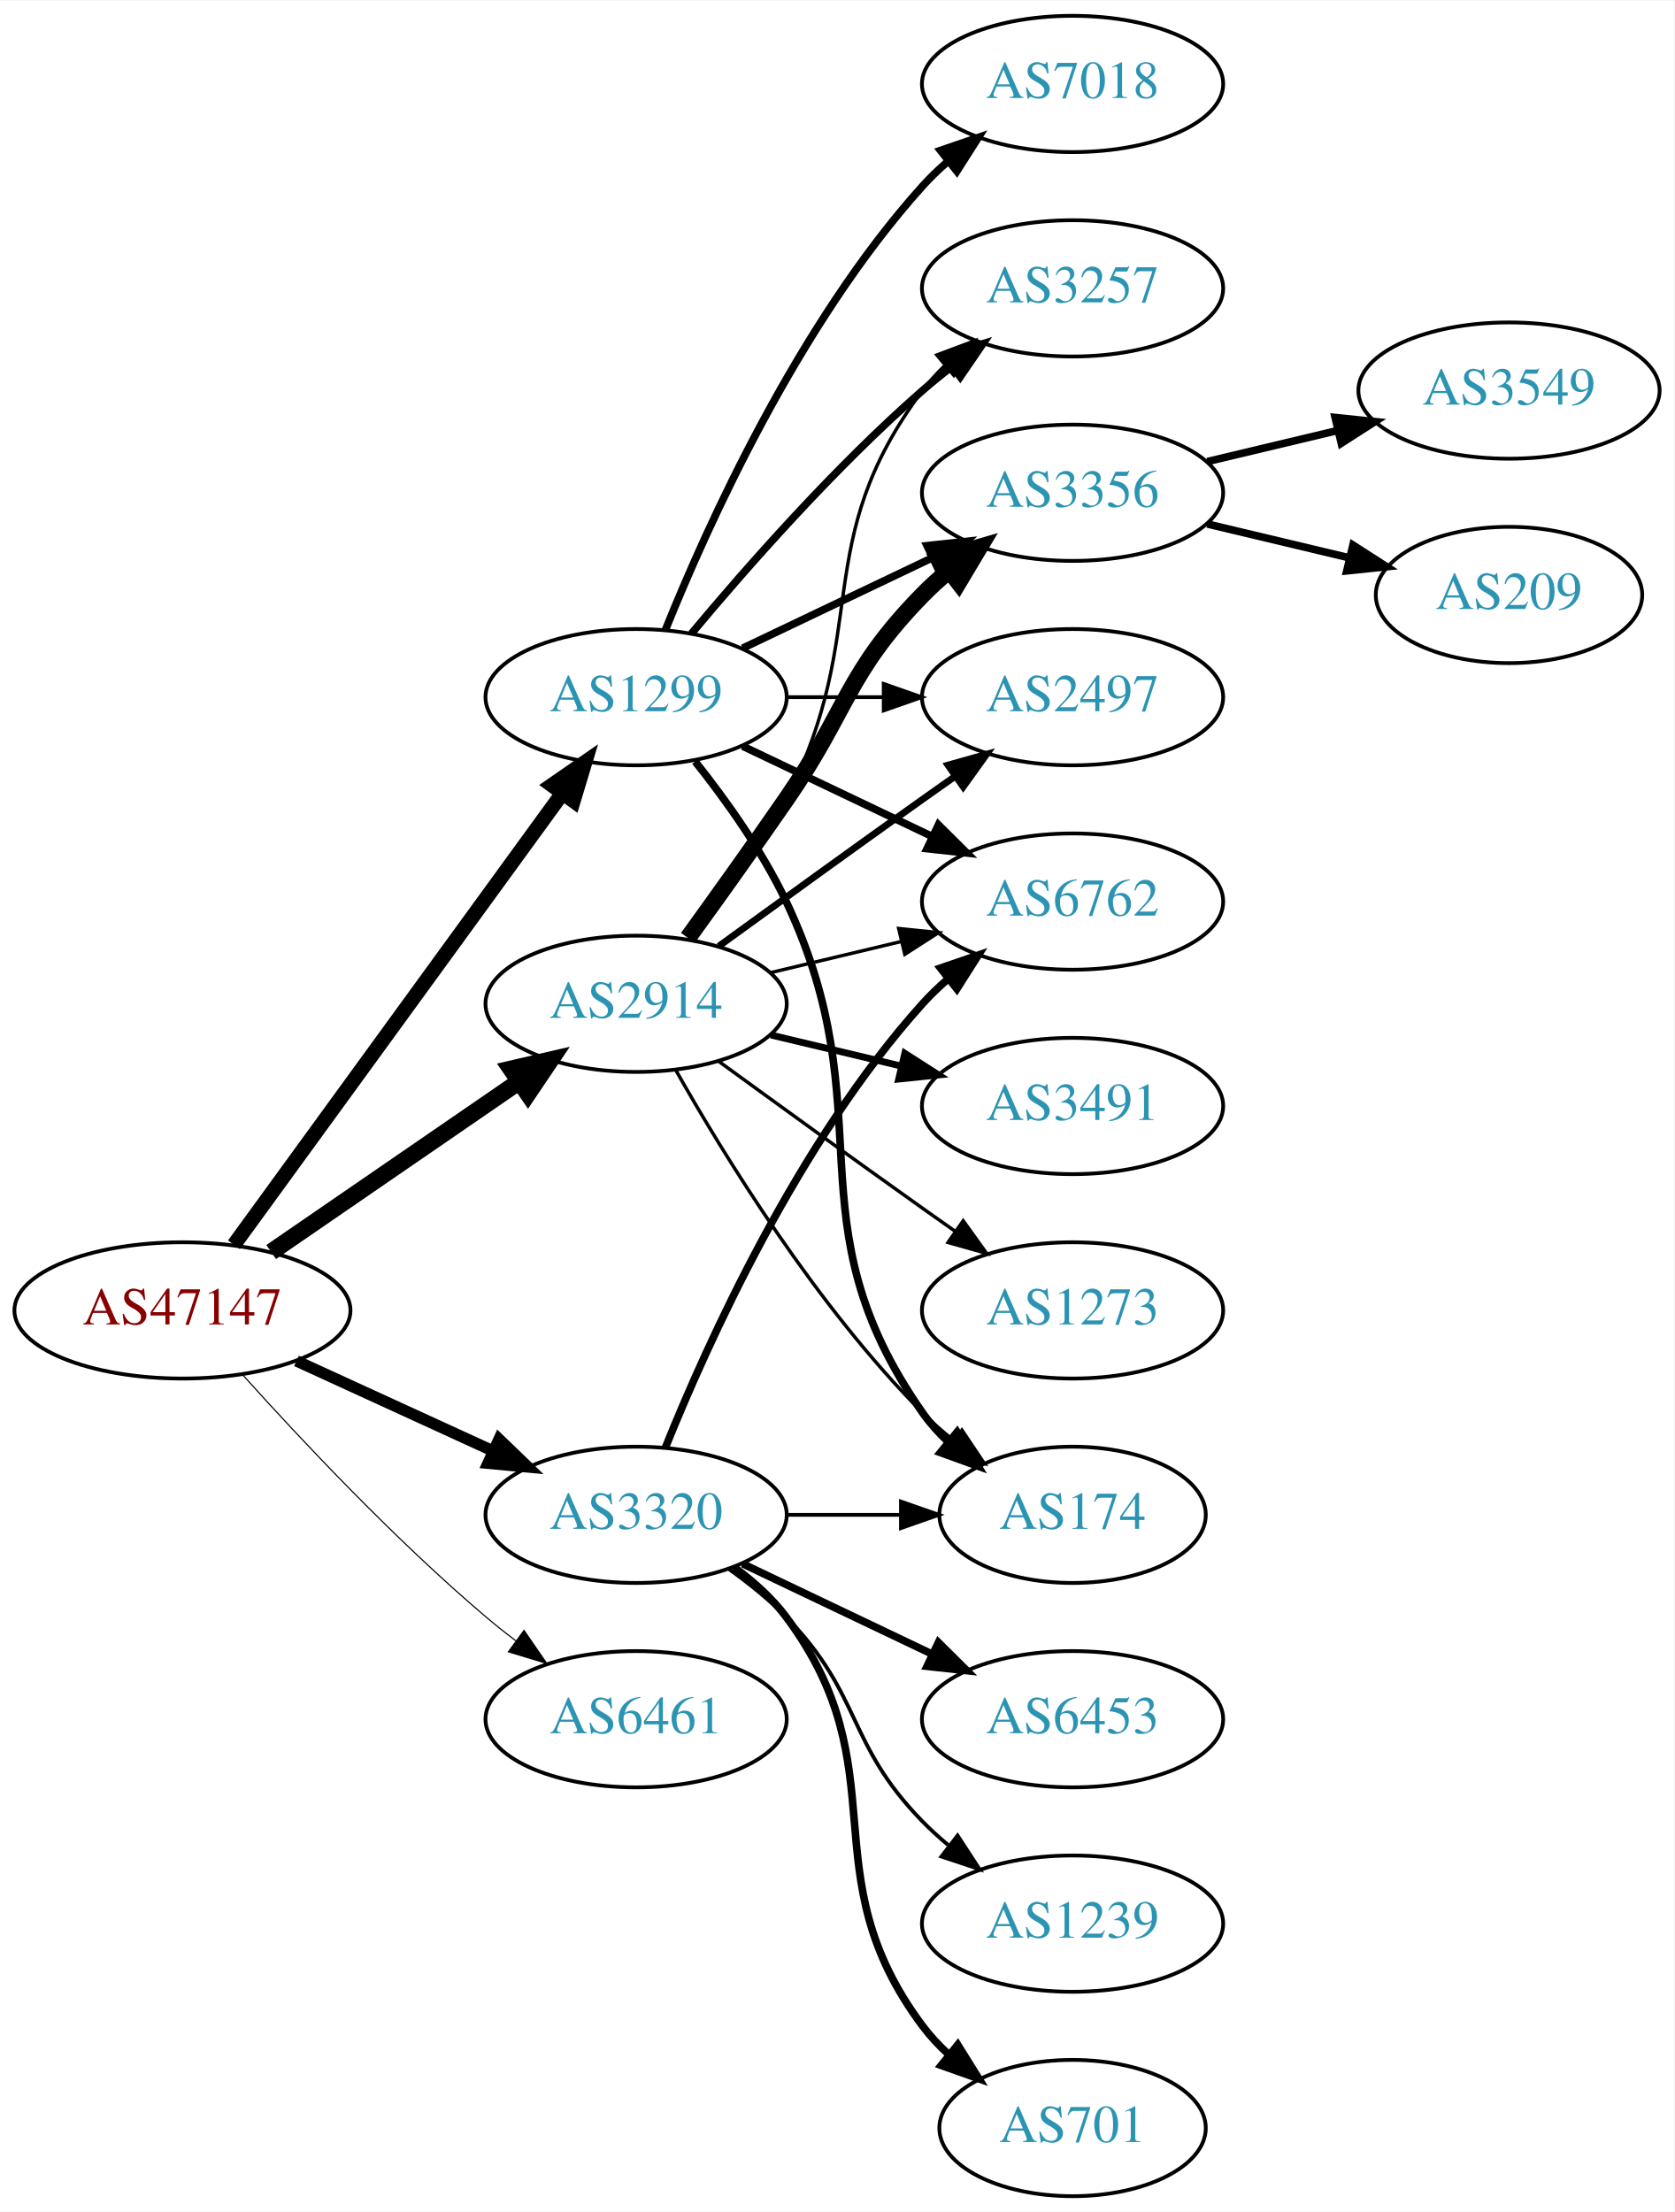
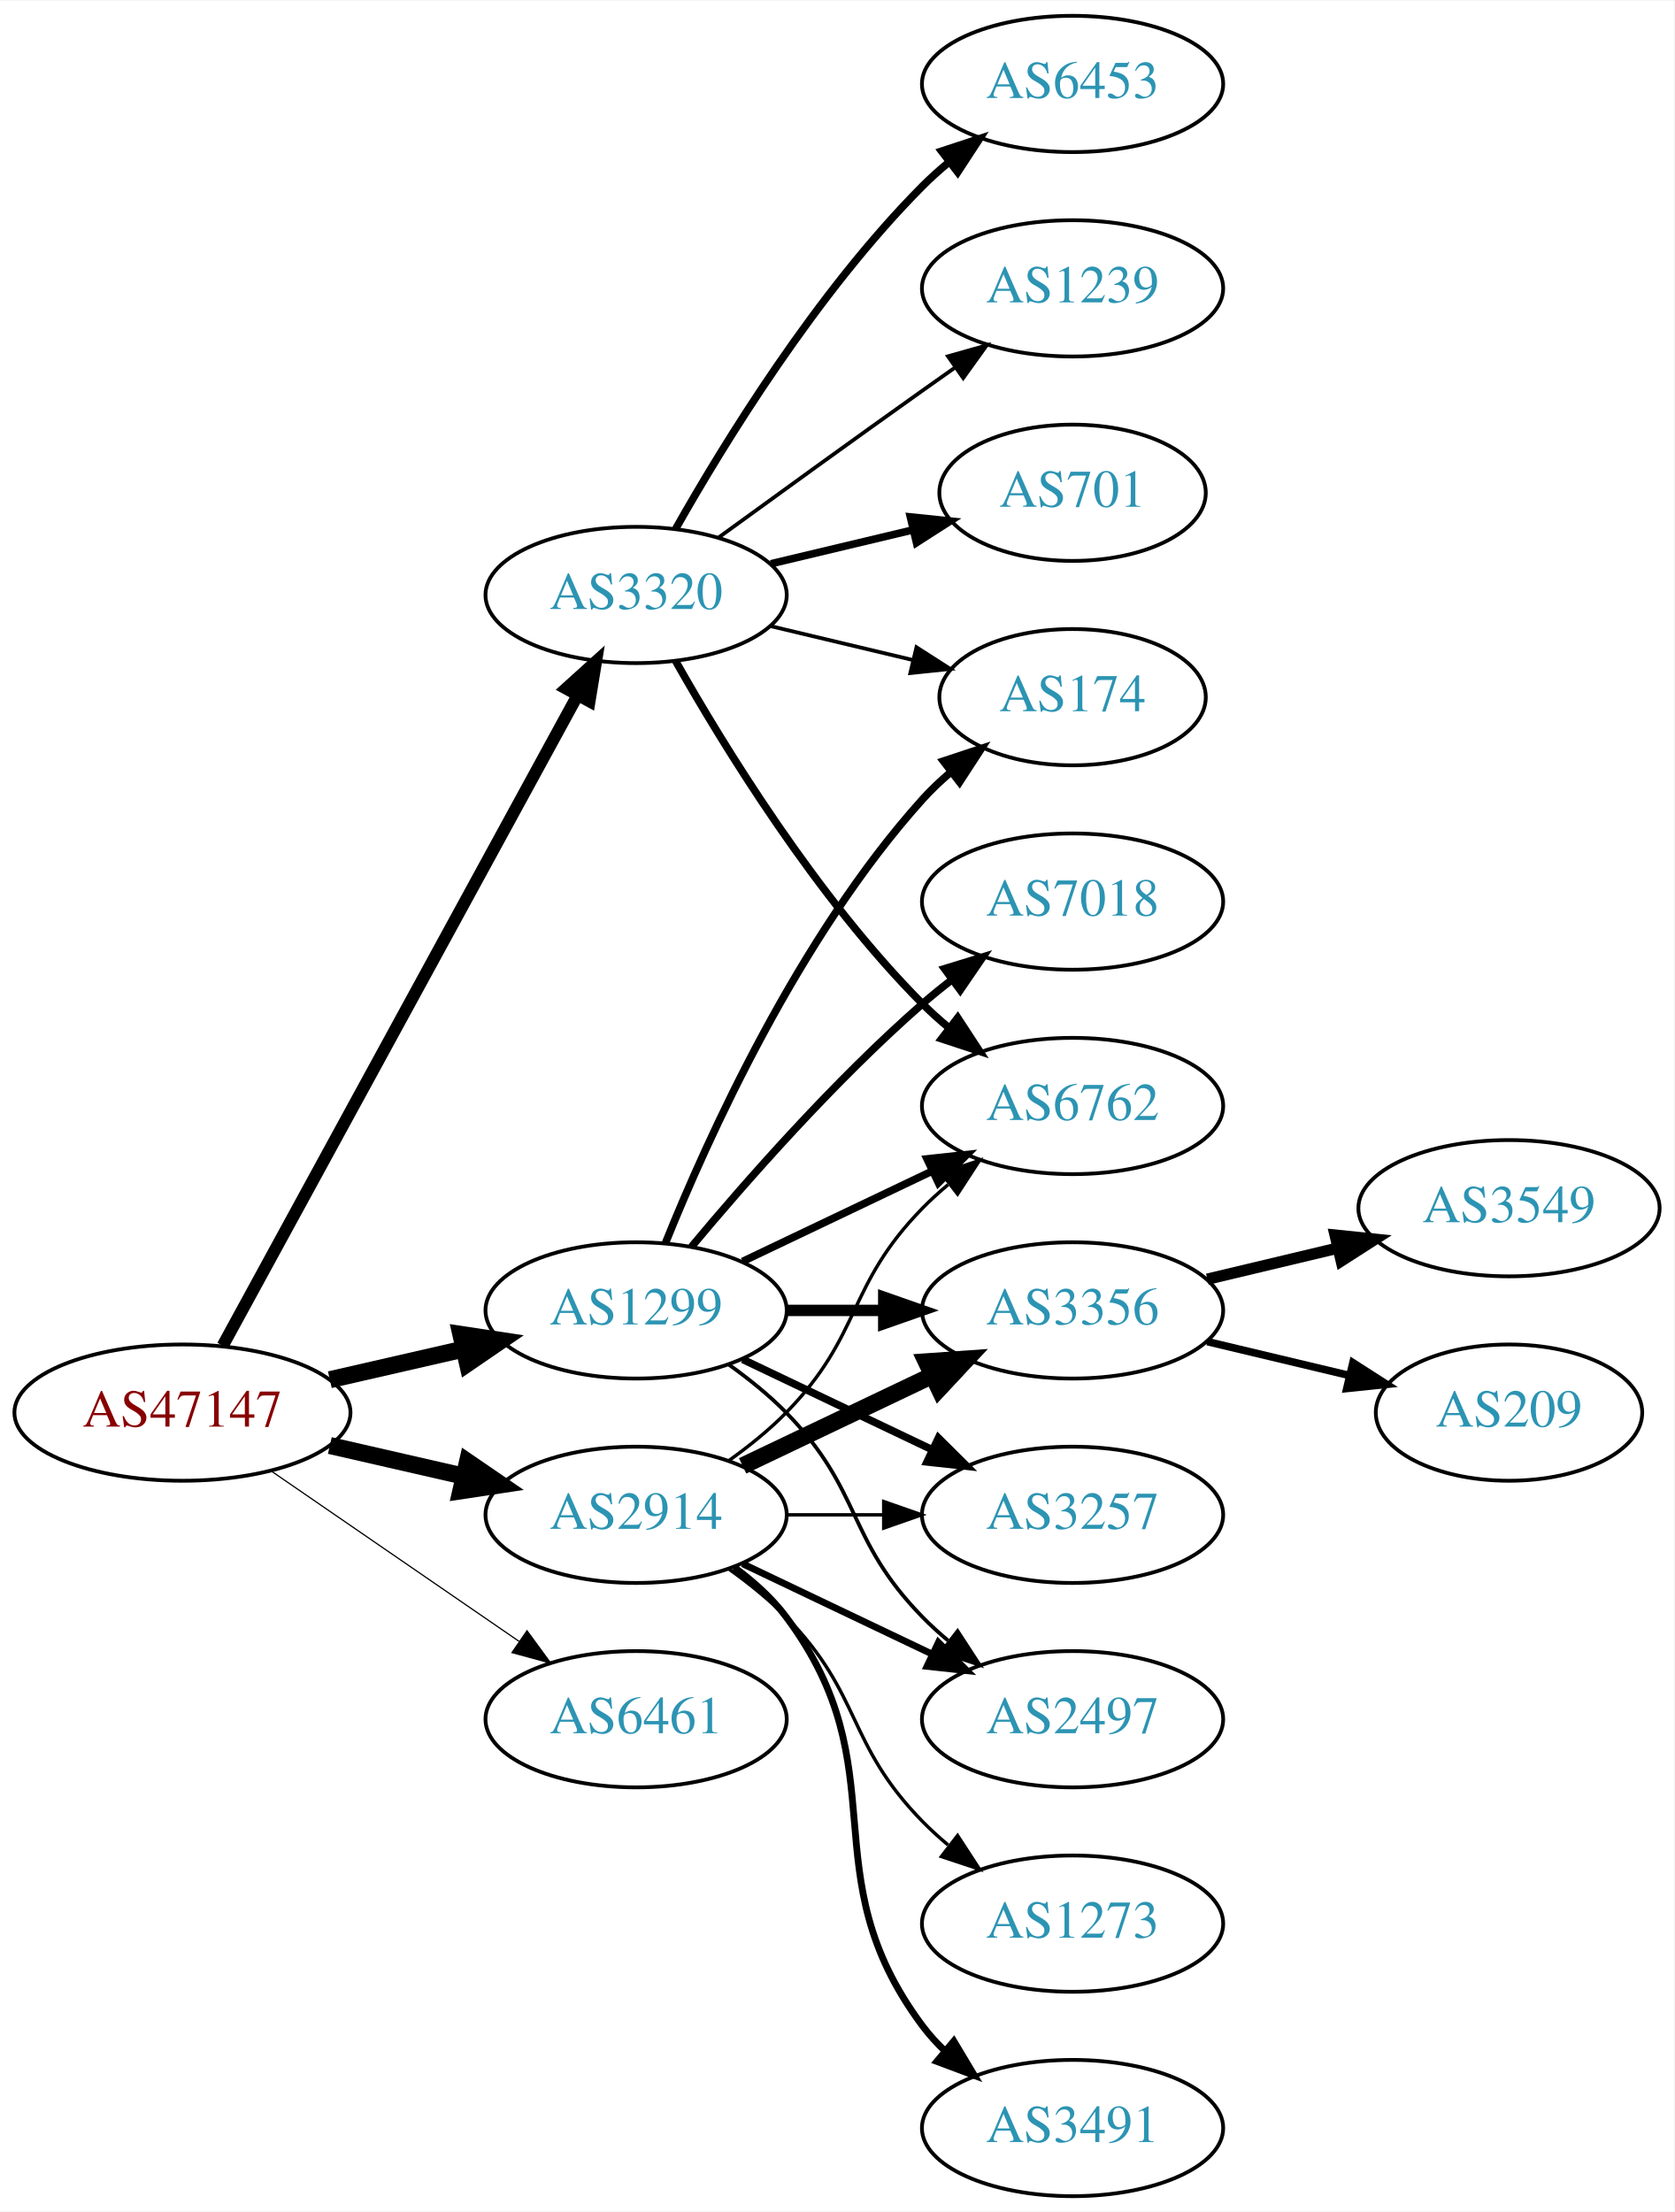
<svg xmlns="http://www.w3.org/2000/svg" xmlns:xlink="http://www.w3.org/1999/xlink" width="442pt" height="584pt" viewBox="0.00 0.00 442.27 584.00">
  <g id="graph0" class="graph" transform="scale(1 1) rotate(0) translate(4 580)">
    <polygon fill="white" stroke="none" points="-4,4 -4,-580 438.271,-580 438.271,4 -4,4" />
    <g id="node1" class="node">
      <g id="a_node1">
        <a xlink:href="/asn/47147" xlink:title="AS47147 ~ ANEXIA Internetdienstleistungs GmbH [AT]">
-           <ellipse fill="#ffffff" stroke="black" cx="44.196" cy="-234" rx="44.393" ry="18" />
-           <text text-anchor="middle" x="44.196" y="-230.3" font-family="Times,serif" font-size="14.00" fill="#880000">AS47147</text>
+           <ellipse fill="#ffffff" stroke="black" cx="44.196" cy="-207" rx="44.393" ry="18" />
+           <text text-anchor="middle" x="44.196" y="-203.3" font-family="Times,serif" font-size="14.00" fill="#880000">AS47147</text>
        </a>
      </g>
    </g>
    <g id="node2" class="node">
      <g id="a_node2">
        <a xlink:href="/asn/1299" xlink:title="AS1299 ~ Telia Carrier [EU]">
-           <ellipse fill="#ffffff" stroke="black" cx="164.039" cy="-396" rx="39.794" ry="18" />
-           <text text-anchor="middle" x="164.039" y="-392.3" font-family="Times,serif" font-size="14.00" fill="#2c94b3">AS1299</text>
+           <ellipse fill="#ffffff" stroke="black" cx="164.039" cy="-234" rx="39.794" ry="18" />
+           <text text-anchor="middle" x="164.039" y="-230.3" font-family="Times,serif" font-size="14.00" fill="#2c94b3">AS1299</text>
        </a>
      </g>
    </g>
    <g id="edge1" class="edge">
-       <path fill="none" stroke="black" stroke-width="3.9" d="M57.807,-251.337C78.628,-279.96 120.29,-337.233 144.479,-370.486" />
-       <polygon fill="black" stroke="black" stroke-width="3.9" points="141.805,-372.76 150.518,-378.788 147.466,-368.642 141.805,-372.76" />
+       <path fill="none" stroke="black" stroke-width="4.5" d="M83.131,-215.692C94.371,-218.267 106.784,-221.111 118.407,-223.774" />
+       <polygon fill="black" stroke="black" stroke-width="4.5" points="117.742,-227.661 128.369,-226.057 119.501,-219.985 117.742,-227.661" />
    </g>
    <g id="node3" class="node">
      <g id="a_node3">
        <a xlink:href="/asn/2914" xlink:title="AS2914 ~ NTT America, Inc. [US]">
-           <ellipse fill="#ffffff" stroke="black" cx="164.039" cy="-315" rx="39.794" ry="18" />
-           <text text-anchor="middle" x="164.039" y="-311.3" font-family="Times,serif" font-size="14.00" fill="#2c94b3">AS2914</text>
+           <ellipse fill="#ffffff" stroke="black" cx="164.039" cy="-180" rx="39.794" ry="18" />
+           <text text-anchor="middle" x="164.039" y="-176.3" font-family="Times,serif" font-size="14.00" fill="#2c94b3">AS2914</text>
        </a>
      </g>
    </g>
    <g id="edge2" class="edge">
-       <path fill="none" stroke="black" stroke-width="4.5" d="M67.639,-249.426C86.22,-262.198 112.781,-280.455 133.161,-294.463" />
-       <polygon fill="black" stroke="black" stroke-width="4.5" points="131.003,-297.758 141.475,-300.178 135.464,-291.269 131.003,-297.758" />
+       <path fill="none" stroke="black" stroke-width="4.5" d="M83.131,-198.308C94.371,-195.733 106.784,-192.889 118.407,-190.226" />
+       <polygon fill="black" stroke="black" stroke-width="4.5" points="119.501,-194.015 128.369,-187.943 117.742,-186.339 119.501,-194.015" />
    </g>
    <g id="node4" class="node">
      <g id="a_node4">
        <a xlink:href="/asn/3320" xlink:title="AS3320 ~ DTAG [DE]">
-           <ellipse fill="#ffffff" stroke="black" cx="164.039" cy="-180" rx="39.794" ry="18" />
-           <text text-anchor="middle" x="164.039" y="-176.3" font-family="Times,serif" font-size="14.00" fill="#2c94b3">AS3320</text>
+           <ellipse fill="#ffffff" stroke="black" cx="164.039" cy="-423" rx="39.794" ry="18" />
+           <text text-anchor="middle" x="164.039" y="-419.3" font-family="Times,serif" font-size="14.00" fill="#2c94b3">AS3320</text>
        </a>
      </g>
    </g>
    <g id="edge3" class="edge">
-       <path fill="none" stroke="black" stroke-width="3" d="M74.326,-220.652C89.937,-213.498 109.335,-204.609 126.007,-196.97" />
-       <polygon fill="black" stroke="black" stroke-width="3" points="127.826,-199.986 135.459,-192.638 124.91,-193.622 127.826,-199.986" />
+       <path fill="none" stroke="black" stroke-width="3.214" d="M54.84,-224.676C75.521,-262.584 124.234,-351.873 148.613,-396.559" />
+       <polygon fill="black" stroke="black" stroke-width="3.214" points="145.565,-398.28 153.427,-405.383 151.71,-394.928 145.565,-398.28" />
    </g>
    <g id="node5" class="node">
      <g id="a_node5">
        <a xlink:href="/asn/6461" xlink:title="AS6461 ~ ZAYO-6461 [US]">
          <ellipse fill="#ffffff" stroke="black" cx="164.039" cy="-126" rx="39.794" ry="18" />
          <text text-anchor="middle" x="164.039" y="-122.3" font-family="Times,serif" font-size="14.00" fill="#2c94b3">AS6461</text>
        </a>
      </g>
    </g>
    <g id="edge4" class="edge">
-       <path fill="none" stroke="black" stroke-width="0.3" d="M60.128,-216.956C75.455,-199.903 100.39,-173.35 124.392,-153 126.889,-150.883 129.55,-148.768 132.261,-146.707" />
-       <polygon fill="black" stroke="black" stroke-width="0.3" points="134.427,-149.459 140.437,-140.734 130.298,-143.806 134.427,-149.459" />
+       <path fill="none" stroke="black" stroke-width="0.321" d="M67.639,-191.574C86.22,-178.802 112.781,-160.545 133.161,-146.537" />
+       <polygon fill="black" stroke="black" stroke-width="0.321" points="135.216,-149.371 141.475,-140.822 131.251,-143.602 135.216,-149.371" />
    </g>
    <g id="node6" class="node">
      <g id="a_node6">
-         <a xlink:href="/asn/3257" xlink:title="AS3257 ~ GTT [DE]">
-           <ellipse fill="#ffffff" stroke="black" cx="279.332" cy="-504" rx="39.794" ry="18" />
-           <text text-anchor="middle" x="279.332" y="-500.3" font-family="Times,serif" font-size="14.00" fill="#2c94b3">AS3257</text>
+         <a xlink:href="/asn/3356" xlink:title="AS3356 ~ Level 3 Parent, LLC [US]">
+           <ellipse fill="#ffffff" stroke="black" cx="279.332" cy="-234" rx="39.794" ry="18" />
+           <text text-anchor="middle" x="279.332" y="-230.3" font-family="Times,serif" font-size="14.00" fill="#2c94b3">AS3356</text>
        </a>
      </g>
    </g>
    <g id="edge5" class="edge">
-       <path fill="none" stroke="black" stroke-width="2" d="M178.669,-412.817C192.951,-429.929 216.498,-456.745 239.685,-477 242.151,-479.154 244.789,-481.294 247.487,-483.372" />
-       <polygon fill="black" stroke="black" stroke-width="2" points="245.512,-486.264 255.641,-489.37 249.66,-480.625 245.512,-486.264" />
+       <path fill="none" stroke="black" stroke-width="3" d="M203.711,-234C211.914,-234 220.678,-234 229.21,-234" />
+       <polygon fill="black" stroke="black" stroke-width="3" points="229.449,-237.5 239.449,-234 229.449,-230.5 229.449,-237.5" />
    </g>
    <g id="node7" class="node">
      <g id="a_node7">
-         <a xlink:href="/asn/3356" xlink:title="AS3356 ~ Level 3 Parent, LLC [US]">
-           <ellipse fill="#ffffff" stroke="black" cx="279.332" cy="-450" rx="39.794" ry="18" />
-           <text text-anchor="middle" x="279.332" y="-446.3" font-family="Times,serif" font-size="14.00" fill="#2c94b3">AS3356</text>
+         <a xlink:href="/asn/7018" xlink:title="AS7018 ~ AT&amp;T Services, Inc. [US]">
+           <ellipse fill="#ffffff" stroke="black" cx="279.332" cy="-342" rx="39.794" ry="18" />
+           <text text-anchor="middle" x="279.332" y="-338.3" font-family="Times,serif" font-size="14.00" fill="#2c94b3">AS7018</text>
        </a>
      </g>
    </g>
    <g id="edge6" class="edge">
-       <path fill="none" stroke="black" stroke-width="2" d="M192.175,-408.934C207.169,-416.081 225.99,-425.052 242.213,-432.785" />
-       <polygon fill="black" stroke="black" stroke-width="2" points="240.884,-436.028 251.417,-437.171 243.895,-429.709 240.884,-436.028" />
+       <path fill="none" stroke="black" stroke-width="2" d="M178.669,-250.817C192.951,-267.929 216.498,-294.745 239.685,-315 242.151,-317.154 244.789,-319.294 247.487,-321.372" />
+       <polygon fill="black" stroke="black" stroke-width="2" points="245.512,-324.264 255.641,-327.37 249.66,-318.625 245.512,-324.264" />
    </g>
    <g id="node8" class="node">
      <g id="a_node8">
-         <a xlink:href="/asn/2497" xlink:title="AS2497 ~ Internet Initiative Japan Inc. [JP]">
-           <ellipse fill="#ffffff" stroke="black" cx="279.332" cy="-396" rx="39.794" ry="18" />
-           <text text-anchor="middle" x="279.332" y="-392.3" font-family="Times,serif" font-size="14.00" fill="#2c94b3">AS2497</text>
+         <a xlink:href="/asn/6762" xlink:title="AS6762 ~ TELECOM ITALIA SPARKLE S.p.A. [IT]">
+           <ellipse fill="#ffffff" stroke="black" cx="279.332" cy="-288" rx="39.794" ry="18" />
+           <text text-anchor="middle" x="279.332" y="-284.3" font-family="Times,serif" font-size="14.00" fill="#2c94b3">AS6762</text>
        </a>
      </g>
    </g>
    <g id="edge7" class="edge">
-       <path fill="none" stroke="black" d="M203.711,-396C211.914,-396 220.678,-396 229.21,-396" />
-       <polygon fill="black" stroke="black" points="229.449,-399.5 239.449,-396 229.449,-392.5 229.449,-399.5" />
+       <path fill="none" stroke="black" stroke-width="2" d="M192.175,-246.934C207.169,-254.081 225.99,-263.052 242.213,-270.785" />
+       <polygon fill="black" stroke="black" stroke-width="2" points="240.884,-274.028 251.417,-275.171 243.895,-267.709 240.884,-274.028" />
    </g>
    <g id="node9" class="node">
      <g id="a_node9">
-         <a xlink:href="/asn/174" xlink:title="AS174 ~ Cogent Communications [US]">
-           <ellipse fill="#ffffff" stroke="black" cx="279.332" cy="-180" rx="35.194" ry="18" />
-           <text text-anchor="middle" x="279.332" y="-176.3" font-family="Times,serif" font-size="14.00" fill="#2c94b3">AS174</text>
+         <a xlink:href="/asn/3257" xlink:title="AS3257 ~ GTT [DE]">
+           <ellipse fill="#ffffff" stroke="black" cx="279.332" cy="-180" rx="39.794" ry="18" />
+           <text text-anchor="middle" x="279.332" y="-176.3" font-family="Times,serif" font-size="14.00" fill="#2c94b3">AS3257</text>
        </a>
      </g>
    </g>
    <g id="edge8" class="edge">
-       <path fill="none" stroke="black" stroke-width="2" d="M179.639,-379.009C187.726,-368.845 197.388,-355.345 203.685,-342 230.184,-285.841 204.072,-257.869 239.685,-207 241.61,-204.251 243.909,-201.69 246.414,-199.327" />
-       <polygon fill="black" stroke="black" stroke-width="2" points="248.831,-201.873 254.375,-192.844 244.411,-196.445 248.831,-201.873" />
+       <path fill="none" stroke="black" stroke-width="2" d="M192.175,-221.066C207.169,-213.919 225.99,-204.948 242.213,-197.215" />
+       <polygon fill="black" stroke="black" stroke-width="2" points="243.895,-200.291 251.417,-192.829 240.884,-193.972 243.895,-200.291" />
    </g>
    <g id="node10" class="node">
      <g id="a_node10">
-         <a xlink:href="/asn/7018" xlink:title="AS7018 ~ AT&amp;T Services, Inc. [US]">
-           <ellipse fill="#ffffff" stroke="black" cx="279.332" cy="-558" rx="39.794" ry="18" />
-           <text text-anchor="middle" x="279.332" y="-554.3" font-family="Times,serif" font-size="14.00" fill="#2c94b3">AS7018</text>
+         <a xlink:href="/asn/174" xlink:title="AS174 ~ Cogent Communications [US]">
+           <ellipse fill="#ffffff" stroke="black" cx="279.332" cy="-396" rx="35.194" ry="18" />
+           <text text-anchor="middle" x="279.332" y="-392.3" font-family="Times,serif" font-size="14.00" fill="#2c94b3">AS174</text>
        </a>
      </g>
    </g>
    <g id="edge9" class="edge">
-       <path fill="none" stroke="black" stroke-width="2" d="M171.786,-413.787C182.837,-441.243 206.891,-494.578 239.685,-531 241.688,-533.224 243.906,-535.363 246.239,-537.397" />
-       <polygon fill="black" stroke="black" stroke-width="2" points="244.437,-540.433 254.458,-543.873 248.769,-534.935 244.437,-540.433" />
+       <path fill="none" stroke="black" stroke-width="2" d="M171.786,-251.787C182.837,-279.243 206.891,-332.578 239.685,-369 242.001,-371.572 244.606,-374.03 247.341,-376.343" />
+       <polygon fill="black" stroke="black" stroke-width="2" points="245.207,-379.117 255.264,-382.448 249.479,-373.572 245.207,-379.117" />
    </g>
    <g id="node11" class="node">
      <g id="a_node11">
-         <a xlink:href="/asn/6762" xlink:title="AS6762 ~ TELECOM ITALIA SPARKLE S.p.A. [IT]">
-           <ellipse fill="#ffffff" stroke="black" cx="279.332" cy="-342" rx="39.794" ry="18" />
-           <text text-anchor="middle" x="279.332" y="-338.3" font-family="Times,serif" font-size="14.00" fill="#2c94b3">AS6762</text>
+         <a xlink:href="/asn/2497" xlink:title="AS2497 ~ Internet Initiative Japan Inc. [JP]">
+           <ellipse fill="#ffffff" stroke="black" cx="279.332" cy="-126" rx="39.794" ry="18" />
+           <text text-anchor="middle" x="279.332" y="-122.3" font-family="Times,serif" font-size="14.00" fill="#2c94b3">AS2497</text>
        </a>
      </g>
    </g>
    <g id="edge10" class="edge">
-       <path fill="none" stroke="black" stroke-width="2" d="M192.175,-383.066C207.169,-375.919 225.99,-366.948 242.213,-359.215" />
-       <polygon fill="black" stroke="black" stroke-width="2" points="243.895,-362.291 251.417,-354.829 240.884,-355.972 243.895,-362.291" />
-     </g>
-     <g id="edge12" class="edge">
-       <path fill="none" stroke="black" stroke-width="0.9" d="M179.335,-332.14C187.321,-342.353 196.983,-355.853 203.685,-369 226.665,-414.077 209.414,-436.458 239.685,-477 241.43,-479.336 243.437,-481.545 245.6,-483.617" />
-       <polygon fill="black" stroke="black" stroke-width="0.9" points="243.478,-486.405 253.401,-490.118 247.96,-481.027 243.478,-486.405" />
+       <path fill="none" stroke="black" d="M188.633,-219.611C193.889,-215.852 199.22,-211.563 203.685,-207 223.858,-186.383 219.513,-173.617 239.685,-153 241.778,-150.861 244.061,-148.782 246.438,-146.79" />
+       <polygon fill="black" stroke="black" points="248.956,-149.268 254.738,-140.389 244.681,-143.725 248.956,-149.268" />
    </g>
    <g id="edge13" class="edge">
-       <path fill="none" stroke="black" stroke-width="4.5" d="M177.718,-332.406C185.333,-342.937 195.166,-356.67 203.685,-369 220.081,-392.731 219.513,-402.383 239.685,-423 241.778,-425.139 244.061,-427.218 246.438,-429.21" />
-       <polygon fill="black" stroke="black" stroke-width="4.5" points="244.414,-432.621 254.738,-435.611 249.224,-426.386 244.414,-432.621" />
+       <path fill="none" stroke="black" stroke-width="4.5" d="M192.175,-192.934C207.169,-200.081 225.99,-209.052 242.213,-216.785" />
+       <polygon fill="black" stroke="black" stroke-width="4.5" points="240.695,-220.423 251.417,-221.171 244.084,-213.314 240.695,-220.423" />
    </g>
    <g id="edge16" class="edge">
-       <path fill="none" stroke="black" stroke-width="1.8" d="M185.887,-330.222C200.821,-341.091 221.435,-356.025 239.685,-369 242.506,-371.005 245.449,-373.085 248.397,-375.159" />
-       <polygon fill="black" stroke="black" stroke-width="1.8" points="246.424,-378.05 256.621,-380.926 250.443,-372.319 246.424,-378.05" />
+       <path fill="none" stroke="black" stroke-width="0.9" d="M188.633,-194.389C193.889,-198.148 199.22,-202.437 203.685,-207 223.858,-227.617 219.513,-240.383 239.685,-261 241.778,-263.139 244.061,-265.218 246.438,-267.21" />
+       <polygon fill="black" stroke="black" stroke-width="0.9" points="244.681,-270.275 254.738,-273.611 248.956,-264.732 244.681,-270.275" />
    </g>
    <g id="edge15" class="edge">
-       <path fill="none" stroke="black" stroke-width="0.9" d="M174.498,-297.51C187.28,-274.904 211.712,-235.114 239.685,-207 242.185,-204.487 244.946,-202.051 247.807,-199.739" />
-       <polygon fill="black" stroke="black" stroke-width="0.9" points="250.108,-202.389 256.004,-193.587 245.905,-196.79 250.108,-202.389" />
+       <path fill="none" stroke="black" stroke-width="0.9" d="M203.711,-180C211.914,-180 220.678,-180 229.21,-180" />
+       <polygon fill="black" stroke="black" stroke-width="0.9" points="229.449,-183.5 239.449,-180 229.449,-176.5 229.449,-183.5" />
    </g>
    <g id="edge14" class="edge">
-       <path fill="none" stroke="black" stroke-width="0.9" d="M199.646,-323.248C210.517,-325.838 222.671,-328.735 234.114,-331.462" />
-       <polygon fill="black" stroke="black" stroke-width="0.9" points="233.397,-334.889 243.936,-333.803 235.02,-328.08 233.397,-334.889" />
-     </g>
-     <g id="node12" class="node">
-       <g id="a_node12">
+       <path fill="none" stroke="black" stroke-width="1.8" d="M192.175,-167.066C207.169,-159.919 225.99,-150.948 242.213,-143.215" />
+       <polygon fill="black" stroke="black" stroke-width="1.8" points="243.895,-146.291 251.417,-138.829 240.884,-139.972 243.895,-146.291" />
+     </g>
+     <g id="node14" class="node">
+       <g id="a_node14">
        <a xlink:href="/asn/3491" xlink:title="AS3491 ~ PCCW Global, Inc. [US]">
-           <ellipse fill="#ffffff" stroke="black" cx="279.332" cy="-288" rx="39.794" ry="18" />
-           <text text-anchor="middle" x="279.332" y="-284.3" font-family="Times,serif" font-size="14.00" fill="#2c94b3">AS3491</text>
-         </a>
-       </g>
-     </g>
-     <g id="edge11" class="edge">
-       <path fill="none" stroke="black" stroke-width="1.8" d="M199.646,-306.752C210.517,-304.162 222.671,-301.265 234.114,-298.538" />
-       <polygon fill="black" stroke="black" stroke-width="1.8" points="235.02,-301.92 243.936,-296.197 233.397,-295.111 235.02,-301.92" />
-     </g>
-     <g id="node13" class="node">
-       <g id="a_node13">
+           <ellipse fill="#ffffff" stroke="black" cx="279.332" cy="-18" rx="39.794" ry="18" />
+           <text text-anchor="middle" x="279.332" y="-14.3" font-family="Times,serif" font-size="14.00" fill="#2c94b3">AS3491</text>
+         </a>
+       </g>
+     </g>
+     <g id="edge17" class="edge">
+       <path fill="none" stroke="black" stroke-width="1.8" d="M189.969,-166.118C195.046,-162.389 199.964,-157.984 203.685,-153 233.957,-112.458 209.414,-85.542 239.685,-45 241.43,-42.664 243.437,-40.455 245.6,-38.383" />
+       <polygon fill="black" stroke="black" stroke-width="1.8" points="247.96,-40.973 253.401,-31.882 243.478,-35.595 247.96,-40.973" />
+     </g>
+     <g id="node15" class="node">
+       <g id="a_node15">
        <a xlink:href="/asn/1273" xlink:title="AS1273 ~ Vodafone Group PLC [EU]">
-           <ellipse fill="#ffffff" stroke="black" cx="279.332" cy="-234" rx="39.794" ry="18" />
-           <text text-anchor="middle" x="279.332" y="-230.3" font-family="Times,serif" font-size="14.00" fill="#2c94b3">AS1273</text>
-         </a>
-       </g>
-     </g>
-     <g id="edge17" class="edge">
-       <path fill="none" stroke="black" stroke-width="0.9" d="M185.887,-299.778C200.821,-288.909 221.435,-273.975 239.685,-261 242.506,-258.995 245.449,-256.915 248.397,-254.841" />
-       <polygon fill="black" stroke="black" stroke-width="0.9" points="250.443,-257.681 256.621,-249.074 246.424,-251.95 250.443,-257.681" />
-     </g>
-     <g id="edge24" class="edge">
-       <path fill="none" stroke="black" d="M203.711,-180C213.416,-180 223.907,-180 233.87,-180" />
-       <polygon fill="black" stroke="black" points="234.006,-183.5 244.006,-180 234.006,-176.5 234.006,-183.5" />
-     </g>
-     <g id="edge21" class="edge">
-       <path fill="none" stroke="black" stroke-width="2" d="M171.786,-197.787C182.837,-225.243 206.891,-278.578 239.685,-315 241.688,-317.224 243.906,-319.363 246.239,-321.397" />
-       <polygon fill="black" stroke="black" stroke-width="2" points="244.437,-324.433 254.458,-327.873 248.769,-318.935 244.437,-324.433" />
+           <ellipse fill="#ffffff" stroke="black" cx="279.332" cy="-72" rx="39.794" ry="18" />
+           <text text-anchor="middle" x="279.332" y="-68.3" font-family="Times,serif" font-size="14.00" fill="#2c94b3">AS1273</text>
+         </a>
+       </g>
+     </g>
+     <g id="edge18" class="edge">
+       <path fill="none" stroke="black" stroke-width="0.9" d="M188.633,-165.611C193.889,-161.852 199.22,-157.563 203.685,-153 223.858,-132.383 219.513,-119.617 239.685,-99 241.778,-96.861 244.061,-94.782 246.438,-92.79" />
+       <polygon fill="black" stroke="black" stroke-width="0.9" points="248.956,-95.268 254.738,-86.389 244.681,-89.725 248.956,-95.268" />
+     </g>
+     <g id="edge20" class="edge">
+       <path fill="none" stroke="black" stroke-width="2" d="M174.498,-405.51C187.28,-382.904 211.712,-343.114 239.685,-315 241.796,-312.879 244.092,-310.812 246.477,-308.829" />
+       <polygon fill="black" stroke="black" stroke-width="2" points="248.993,-311.31 254.793,-302.444 244.73,-305.758 248.993,-311.31" />
+     </g>
+     <g id="edge23" class="edge">
+       <path fill="none" stroke="black" d="M199.646,-414.752C211.44,-411.942 224.745,-408.771 237.013,-405.847" />
+       <polygon fill="black" stroke="black" points="238.101,-409.186 247.018,-403.463 236.479,-402.376 238.101,-409.186" />
    </g>
    <g id="node16" class="node">
      <g id="a_node16">
        <a xlink:href="/asn/6453" xlink:title="AS6453 ~ TATA COMMUNICATIONS (AMERICA) INC [US]">
-           <ellipse fill="#ffffff" stroke="black" cx="279.332" cy="-126" rx="39.794" ry="18" />
-           <text text-anchor="middle" x="279.332" y="-122.3" font-family="Times,serif" font-size="14.00" fill="#2c94b3">AS6453</text>
-         </a>
-       </g>
-     </g>
-     <g id="edge20" class="edge">
-       <path fill="none" stroke="black" stroke-width="2" d="M192.175,-167.066C207.169,-159.919 225.99,-150.948 242.213,-143.215" />
-       <polygon fill="black" stroke="black" stroke-width="2" points="243.895,-146.291 251.417,-138.829 240.884,-139.972 243.895,-146.291" />
+           <ellipse fill="#ffffff" stroke="black" cx="279.332" cy="-558" rx="39.794" ry="18" />
+           <text text-anchor="middle" x="279.332" y="-554.3" font-family="Times,serif" font-size="14.00" fill="#2c94b3">AS6453</text>
+         </a>
+       </g>
+     </g>
+     <g id="edge19" class="edge">
+       <path fill="none" stroke="black" stroke-width="2" d="M174.498,-440.49C187.28,-463.096 211.712,-502.886 239.685,-531 241.796,-533.121 244.092,-535.188 246.477,-537.171" />
+       <polygon fill="black" stroke="black" stroke-width="2" points="244.73,-540.242 254.793,-543.556 248.993,-534.69 244.73,-540.242" />
    </g>
    <g id="node17" class="node">
      <g id="a_node17">
        <a xlink:href="/asn/1239" xlink:title="AS1239 ~ Sprint [US]">
-           <ellipse fill="#ffffff" stroke="black" cx="279.332" cy="-72" rx="39.794" ry="18" />
-           <text text-anchor="middle" x="279.332" y="-68.3" font-family="Times,serif" font-size="14.00" fill="#2c94b3">AS1239</text>
-         </a>
-       </g>
-     </g>
-     <g id="edge22" class="edge">
-       <path fill="none" stroke="black" d="M188.633,-165.611C193.889,-161.852 199.22,-157.563 203.685,-153 223.858,-132.383 219.513,-119.617 239.685,-99 241.778,-96.861 244.061,-94.782 246.438,-92.79" />
-       <polygon fill="black" stroke="black" points="248.956,-95.268 254.738,-86.389 244.681,-89.725 248.956,-95.268" />
+           <ellipse fill="#ffffff" stroke="black" cx="279.332" cy="-504" rx="39.794" ry="18" />
+           <text text-anchor="middle" x="279.332" y="-500.3" font-family="Times,serif" font-size="14.00" fill="#2c94b3">AS1239</text>
+         </a>
+       </g>
+     </g>
+     <g id="edge21" class="edge">
+       <path fill="none" stroke="black" d="M185.887,-438.222C200.821,-449.091 221.435,-464.025 239.685,-477 242.506,-479.005 245.449,-481.085 248.397,-483.159" />
+       <polygon fill="black" stroke="black" points="246.424,-486.05 256.621,-488.926 250.443,-480.319 246.424,-486.05" />
    </g>
    <g id="node18" class="node">
      <g id="a_node18">
        <a xlink:href="/asn/701" xlink:title="AS701 ~ UUNET [US]">
-           <ellipse fill="#ffffff" stroke="black" cx="279.332" cy="-18" rx="35.194" ry="18" />
-           <text text-anchor="middle" x="279.332" y="-14.3" font-family="Times,serif" font-size="14.00" fill="#2c94b3">AS701</text>
-         </a>
-       </g>
-     </g>
-     <g id="edge23" class="edge">
-       <path fill="none" stroke="black" stroke-width="2" d="M189.969,-166.118C195.046,-162.389 199.964,-157.984 203.685,-153 233.957,-112.458 209.414,-85.542 239.685,-45 241.693,-42.311 244.049,-39.791 246.59,-37.455" />
-       <polygon fill="black" stroke="black" stroke-width="2" points="249.004,-40.004 254.605,-31.011 244.619,-34.548 249.004,-40.004" />
-     </g>
-     <g id="node14" class="node">
-       <g id="a_node14">
+           <ellipse fill="#ffffff" stroke="black" cx="279.332" cy="-450" rx="35.194" ry="18" />
+           <text text-anchor="middle" x="279.332" y="-446.3" font-family="Times,serif" font-size="14.00" fill="#2c94b3">AS701</text>
+         </a>
+       </g>
+     </g>
+     <g id="edge22" class="edge">
+       <path fill="none" stroke="black" stroke-width="2" d="M199.646,-431.248C211.44,-434.058 224.745,-437.229 237.013,-440.153" />
+       <polygon fill="black" stroke="black" stroke-width="2" points="236.479,-443.624 247.018,-442.537 238.101,-436.814 236.479,-443.624" />
+     </g>
+     <g id="node12" class="node">
+       <g id="a_node12">
        <a xlink:href="/asn/3549" xlink:title="AS3549 ~ Level 3 Parent, LLC [US]">
-           <ellipse fill="#ffffff" stroke="black" cx="394.625" cy="-477" rx="39.794" ry="18" />
-           <text text-anchor="middle" x="394.625" y="-473.3" font-family="Times,serif" font-size="14.00" fill="#2c94b3">AS3549</text>
-         </a>
-       </g>
-     </g>
-     <g id="edge18" class="edge">
-       <path fill="none" stroke="black" stroke-width="2" d="M314.939,-458.248C325.81,-460.838 337.964,-463.735 349.407,-466.462" />
-       <polygon fill="black" stroke="black" stroke-width="2" points="348.69,-469.889 359.229,-468.803 350.313,-463.08 348.69,-469.889" />
-     </g>
-     <g id="node15" class="node">
-       <g id="a_node15">
+           <ellipse fill="#ffffff" stroke="black" cx="394.625" cy="-261" rx="39.794" ry="18" />
+           <text text-anchor="middle" x="394.625" y="-257.3" font-family="Times,serif" font-size="14.00" fill="#2c94b3">AS3549</text>
+         </a>
+       </g>
+     </g>
+     <g id="edge11" class="edge">
+       <path fill="none" stroke="black" stroke-width="3" d="M314.939,-242.248C325.81,-244.838 337.964,-247.735 349.407,-250.462" />
+       <polygon fill="black" stroke="black" stroke-width="3" points="348.69,-253.889 359.229,-252.803 350.313,-247.08 348.69,-253.889" />
+     </g>
+     <g id="node13" class="node">
+       <g id="a_node13">
        <a xlink:href="/asn/209" xlink:title="AS209 ~ CenturyLink Communications, LLC [US]">
-           <ellipse fill="#ffffff" stroke="black" cx="394.625" cy="-423" rx="35.194" ry="18" />
-           <text text-anchor="middle" x="394.625" y="-419.3" font-family="Times,serif" font-size="14.00" fill="#2c94b3">AS209</text>
-         </a>
-       </g>
-     </g>
-     <g id="edge19" class="edge">
-       <path fill="none" stroke="black" stroke-width="2" d="M314.939,-441.752C326.733,-438.942 340.038,-435.771 352.306,-432.847" />
-       <polygon fill="black" stroke="black" stroke-width="2" points="353.394,-436.186 362.311,-430.463 351.772,-429.376 353.394,-436.186" />
+           <ellipse fill="#ffffff" stroke="black" cx="394.625" cy="-207" rx="35.194" ry="18" />
+           <text text-anchor="middle" x="394.625" y="-203.3" font-family="Times,serif" font-size="14.00" fill="#2c94b3">AS209</text>
+         </a>
+       </g>
+     </g>
+     <g id="edge12" class="edge">
+       <path fill="none" stroke="black" stroke-width="2" d="M314.939,-225.752C326.733,-222.942 340.038,-219.771 352.306,-216.847" />
+       <polygon fill="black" stroke="black" stroke-width="2" points="353.394,-220.186 362.311,-214.463 351.772,-213.376 353.394,-220.186" />
    </g>
  </g>
</svg>
